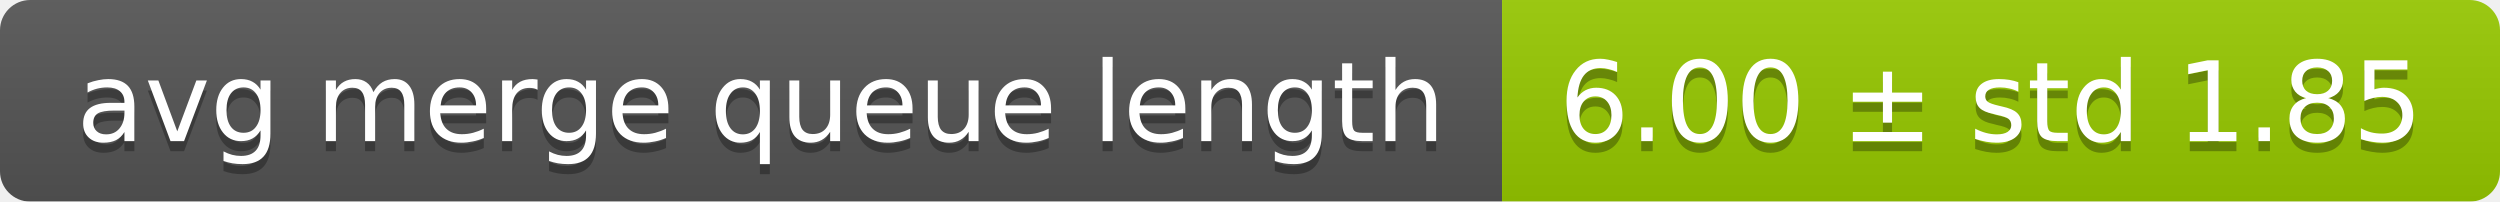
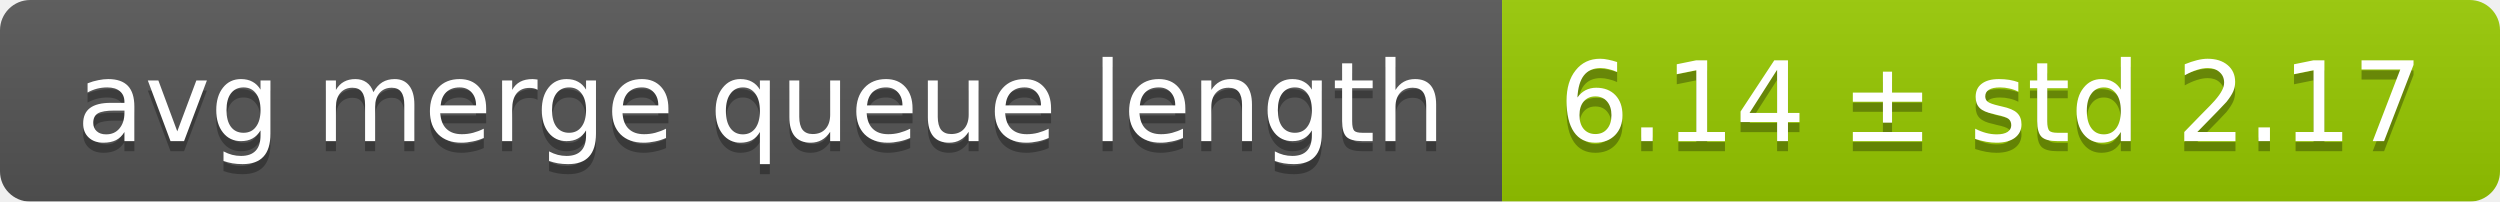
<svg xmlns="http://www.w3.org/2000/svg" width="248" height="20">
  <linearGradient id="smooth" x2="0" y2="100%">
    <stop offset="0" stop-color="#bbb" stop-opacity=".1" />
    <stop offset="1" stop-opacity=".1" />
  </linearGradient>
  <mask id="round">
    <rect width="248" height="20" rx="3" fill="#fff" />
  </mask>
  <g mask="url(#round)">
    <rect width="149" height="20" fill="#555" />
    <rect x="149" width="99" height="20" fill="#97ca00" />
    <rect width="248" height="20" fill="url(#smooth)" />
  </g>
  <g fill="#fff" text-anchor="middle" font-family="DejaVu Sans,Verdana,Geneva,sans-serif" font-size="11">
    <text x="75.5" y="15" fill="#010101" fill-opacity=".3">avg merge queue length</text>
    <text x="75.5" y="14">avg merge queue length</text>
-     <text x="197.5" y="15" fill="#010101" fill-opacity=".3">6.00 ± std 1.85</text>
-     <text x="197.5" y="14">6.00 ± std 1.85</text>
+     <text x="197.5" y="15" fill="#010101" fill-opacity=".3">6.14 ± std 2.17</text>
+     <text x="197.5" y="14">6.14 ± std 2.17</text>
  </g>
</svg>
